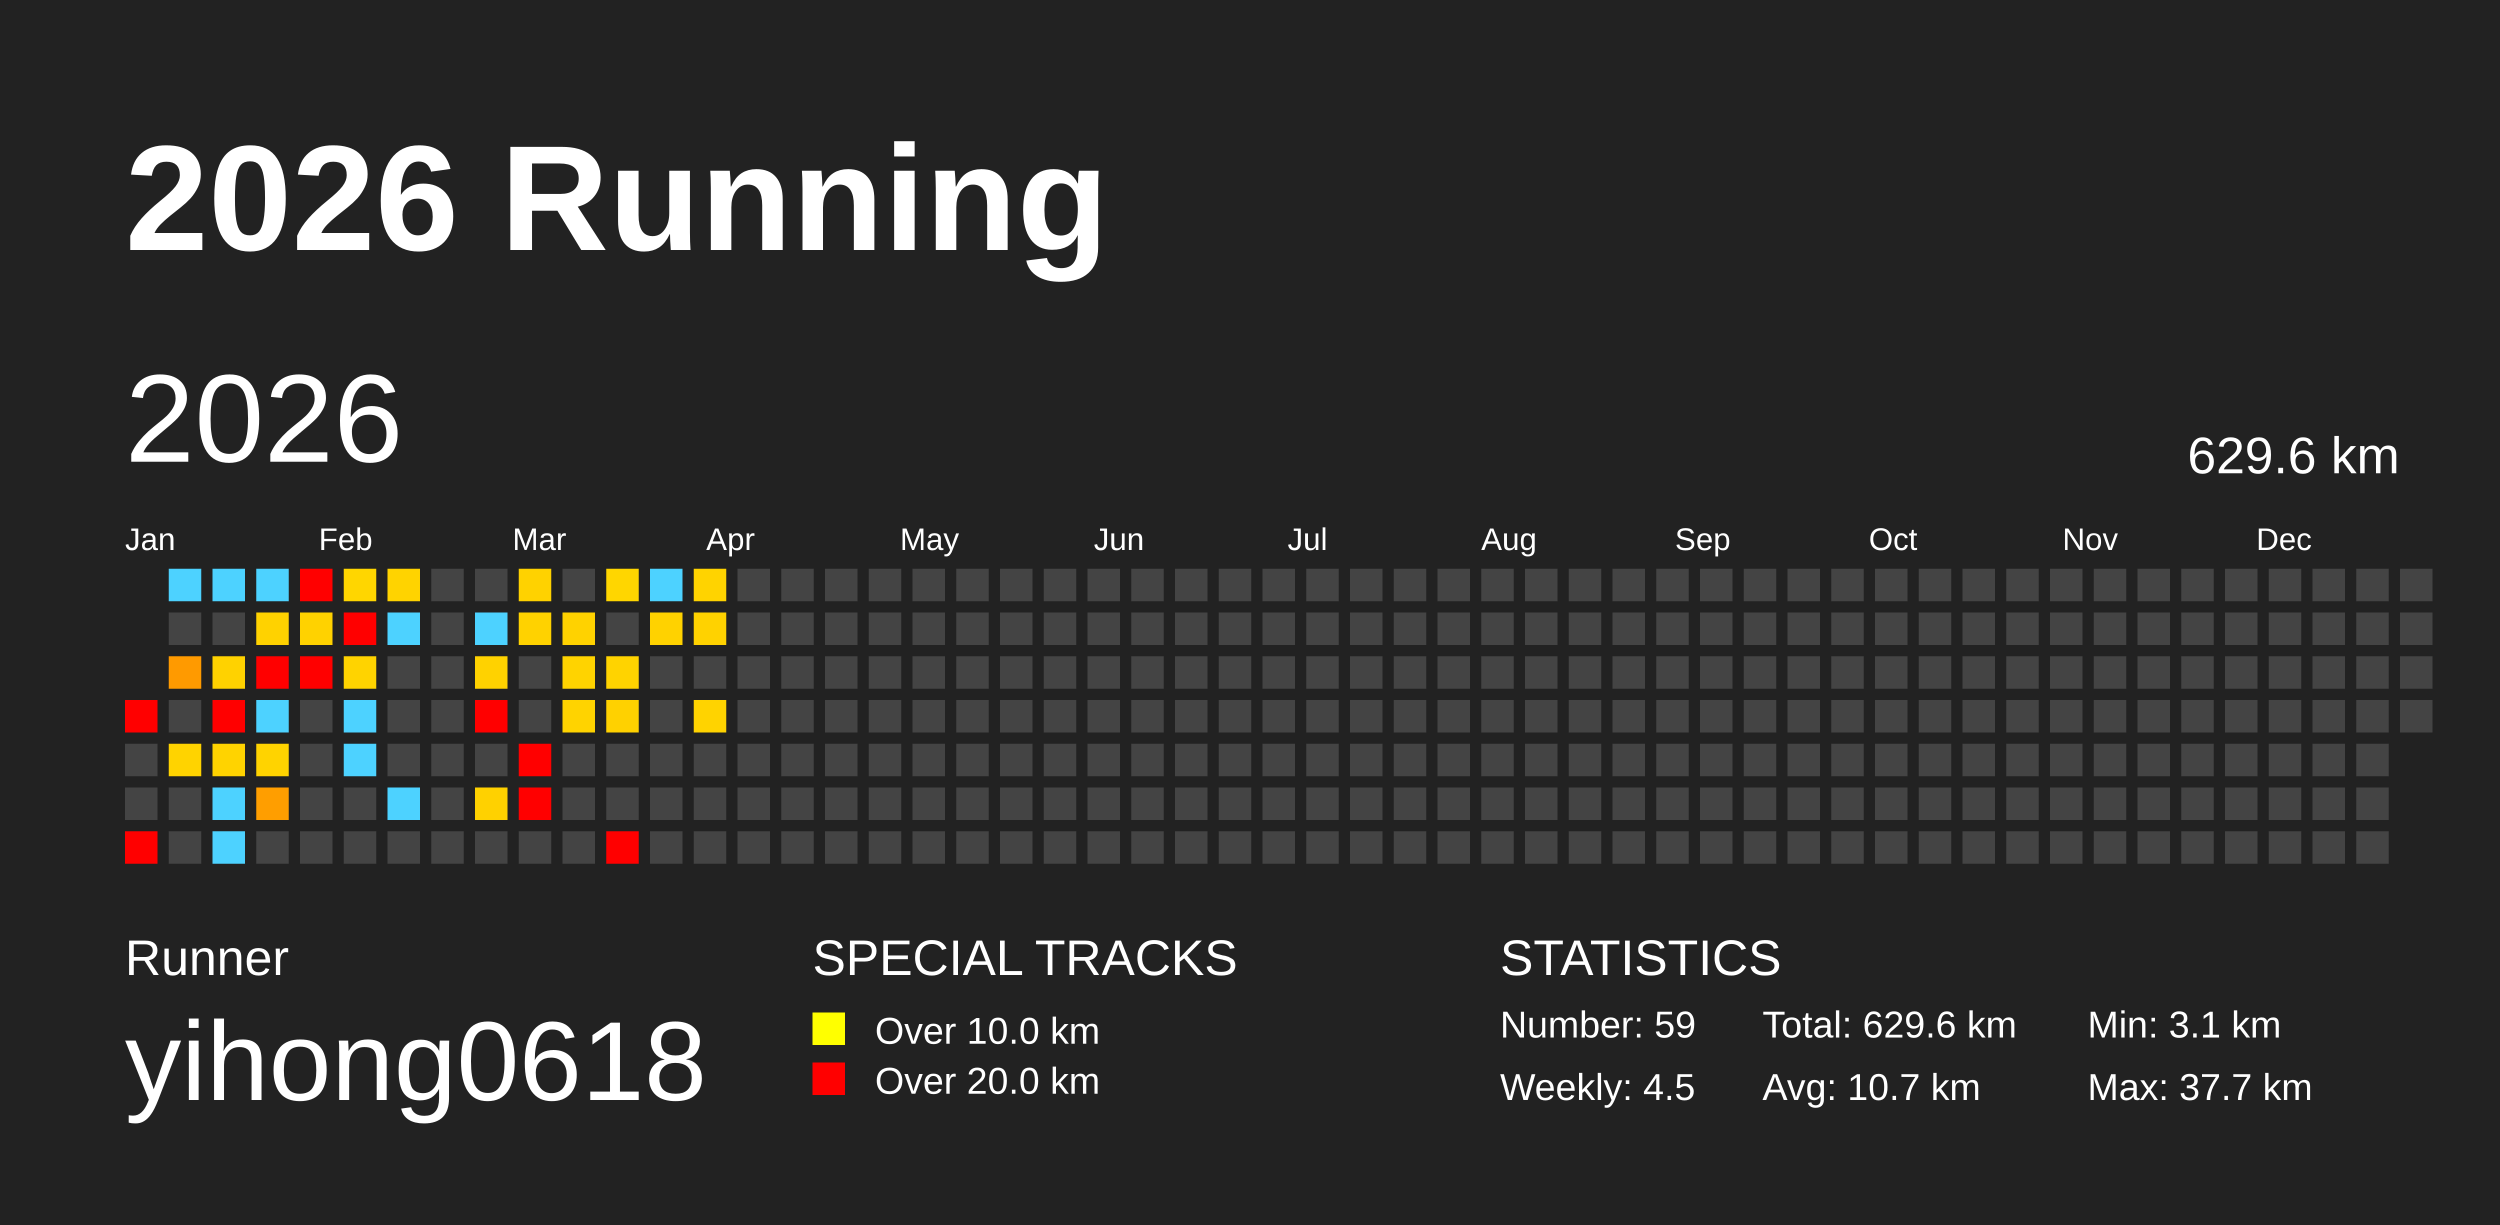
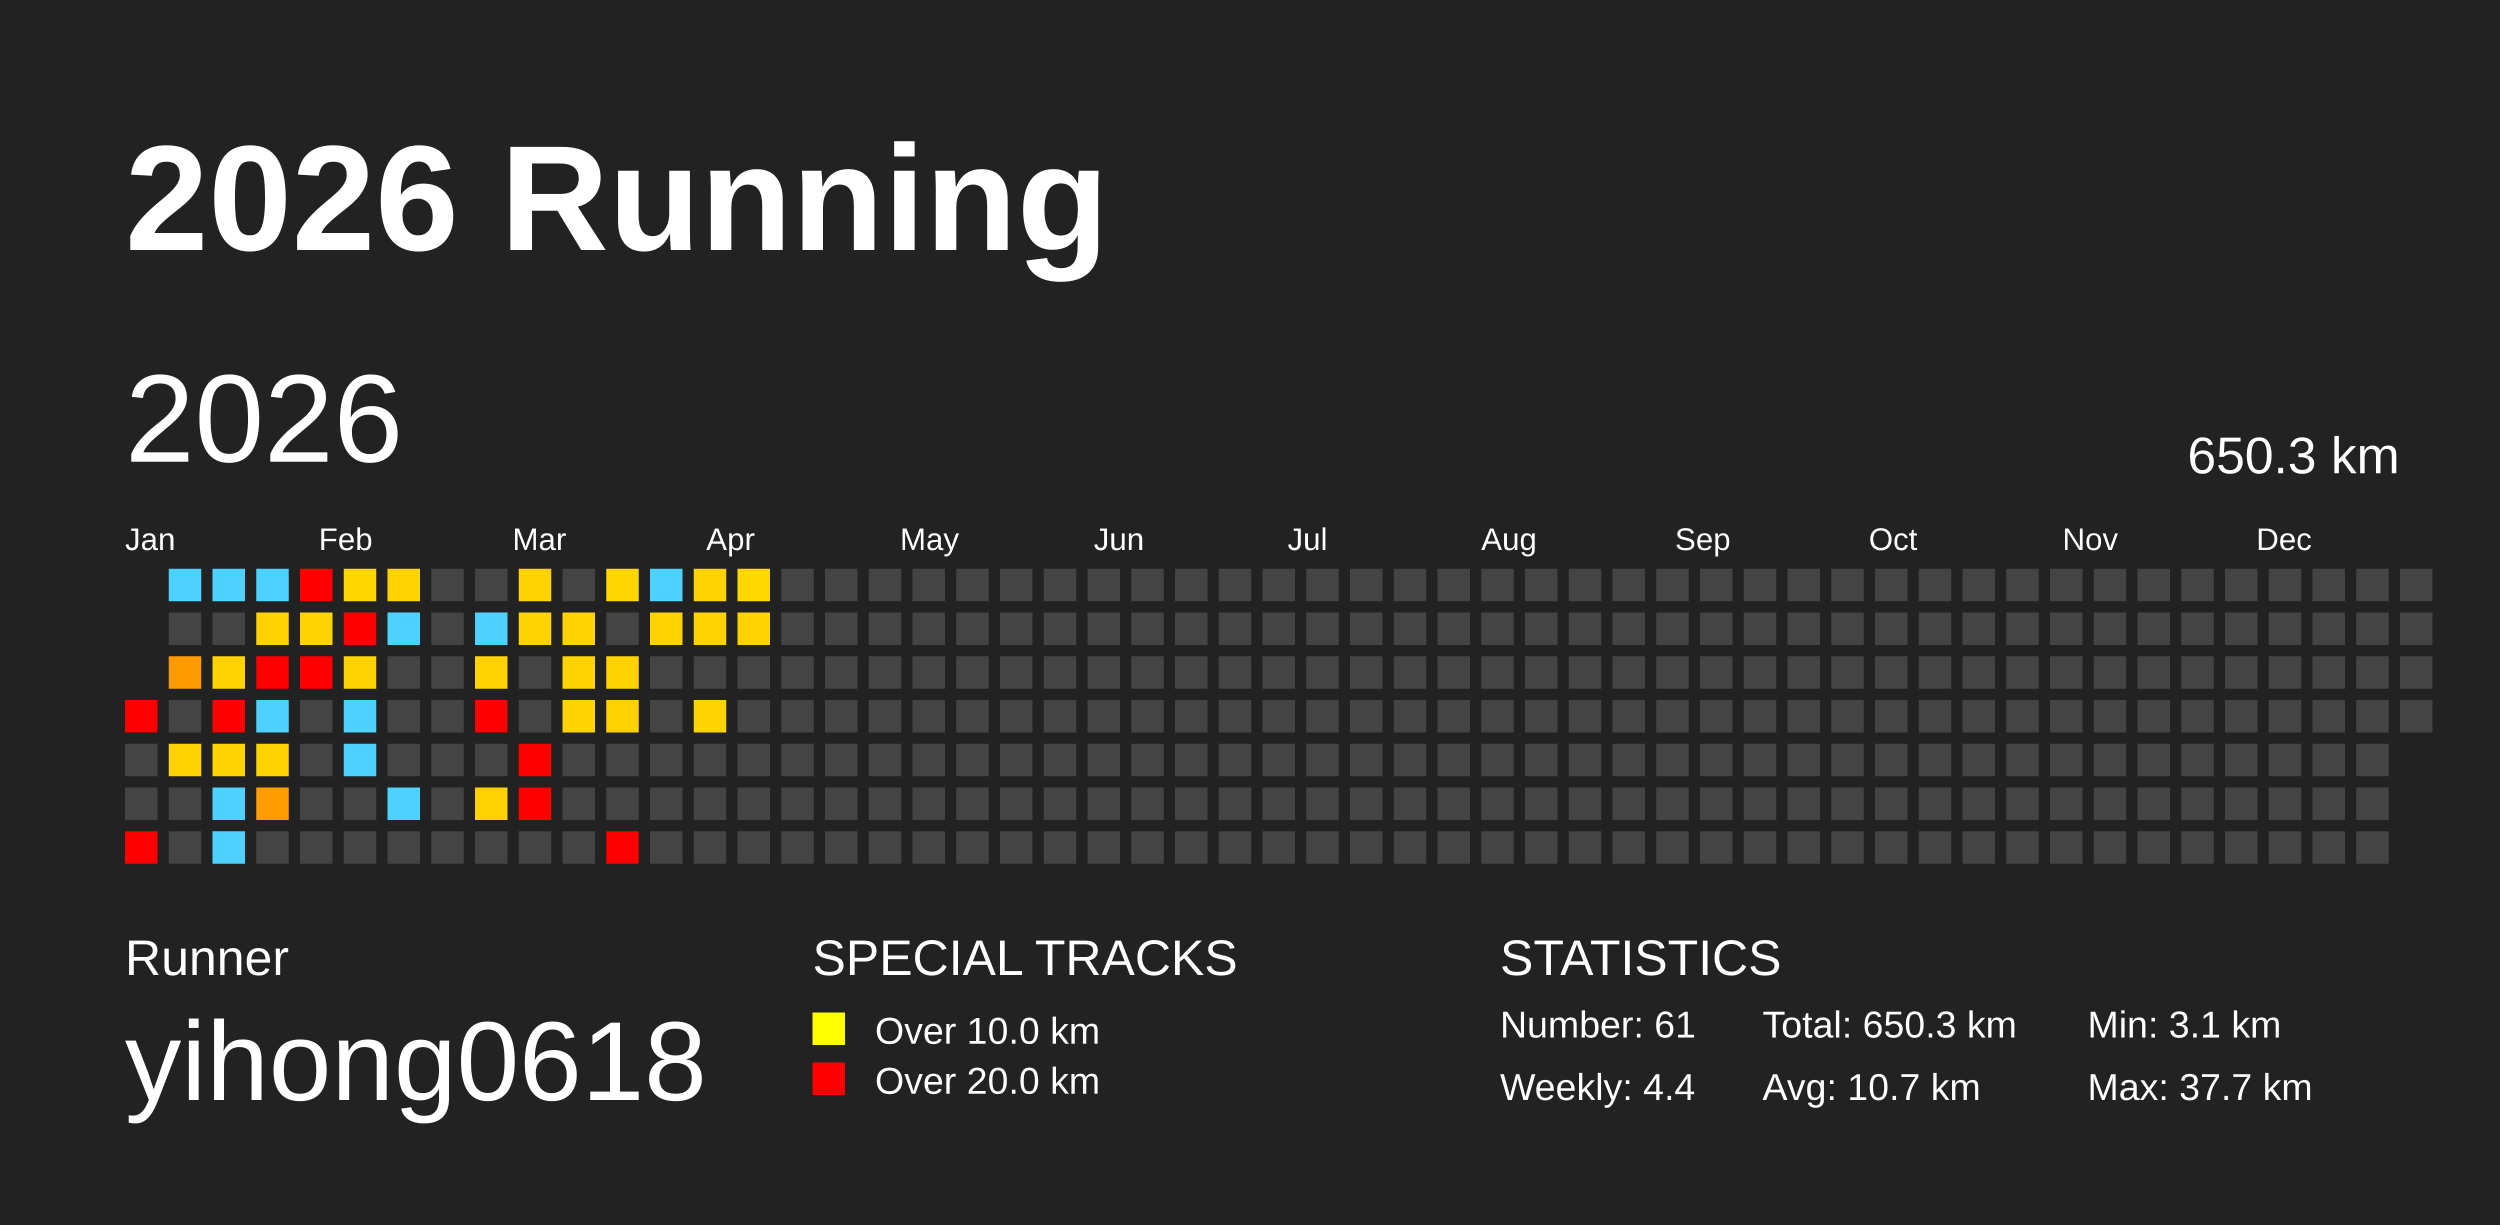
<svg xmlns="http://www.w3.org/2000/svg" baseProfile="full" height="98mm" version="1.1" viewBox="0,0,200,98" width="200mm">
  <defs />
  <rect fill="#222222" height="98" width="200" x="0" y="0" />
  <text fill="#FFFFFF" style="font-size:12px; font-family:Arial; font-weight:bold;" x="10" y="20">2026 Running</text>
  <text fill="#FFFFFF" style="font-size:4px; font-family:Arial" x="10" y="78">Runner</text>
  <text fill="#FFFFFF" style="font-size:9px; font-family:Arial" x="10" y="88">yihong0618</text>
  <text fill="#FFFFFF" style="font-size:4px; font-family:Arial" x="65" y="78">SPECIAL TRACKS</text>
  <rect fill="yellow" height="2.6" width="2.6" x="65" y="81" />
  <text fill="#FFFFFF" style="font-size:3px; font-family:Arial" x="70" y="83.5">Over 10.0 km</text>
  <rect fill="red" height="2.6" width="2.6" x="65" y="85" />
  <text fill="#FFFFFF" style="font-size:3px; font-family:Arial" x="70" y="87.5">Over 20.0 km</text>
  <text fill="#FFFFFF" style="font-size:4px; font-family:Arial" x="120" y="78">STATISTICS</text>
-   <text fill="#FFFFFF" style="font-size:3px; font-family:Arial" x="120" y="83">Number: 59</text>
-   <text fill="#FFFFFF" style="font-size:3px; font-family:Arial" x="120" y="88">Weekly: 4.5</text>
-   <text fill="#FFFFFF" style="font-size:3px; font-family:Arial" x="141" y="83">Total: 629.6 km</text>
+   <text fill="#FFFFFF" style="font-size:3px; font-family:Arial" x="120" y="83">Number: 61</text>
+   <text fill="#FFFFFF" style="font-size:3px; font-family:Arial" x="120" y="88">Weekly: 4.4</text>
+   <text fill="#FFFFFF" style="font-size:3px; font-family:Arial" x="141" y="83">Total: 650.3 km</text>
  <text fill="#FFFFFF" style="font-size:3px; font-family:Arial" x="141" y="88">Avg: 10.7 km</text>
  <text fill="#FFFFFF" style="font-size:3px; font-family:Arial" x="167" y="83">Min: 3.1 km</text>
  <text fill="#FFFFFF" style="font-size:3px; font-family:Arial" x="167" y="88">Max: 37.7 km</text>
  <text dominant-baseline="hanging" fill="#FFFFFF" style="font-size:10.0px; font-family:Arial;" x="10" y="30">2026</text>
-   <text dominant-baseline="hanging" fill="#FFFFFF" style="font-size:4.125px; font-family:Arial;" x="175" y="35">629.6 km</text>
+   <text dominant-baseline="hanging" fill="#FFFFFF" style="font-size:4.125px; font-family:Arial;" x="175" y="35">650.3 km</text>
  <text fill="#FFFFFF" style="font-size:2.5px; font-family:Arial" x="10.0" y="44">Jan</text>
  <text fill="#FFFFFF" style="font-size:2.5px; font-family:Arial" x="25.5" y="44">Feb</text>
  <text fill="#FFFFFF" style="font-size:2.5px; font-family:Arial" x="41.0" y="44">Mar</text>
  <text fill="#FFFFFF" style="font-size:2.5px; font-family:Arial" x="56.5" y="44">Apr</text>
  <text fill="#FFFFFF" style="font-size:2.5px; font-family:Arial" x="72.0" y="44">May</text>
  <text fill="#FFFFFF" style="font-size:2.5px; font-family:Arial" x="87.5" y="44">Jun</text>
  <text fill="#FFFFFF" style="font-size:2.5px; font-family:Arial" x="103.0" y="44">Jul</text>
  <text fill="#FFFFFF" style="font-size:2.5px; font-family:Arial" x="118.5" y="44">Aug</text>
  <text fill="#FFFFFF" style="font-size:2.5px; font-family:Arial" x="134.0" y="44">Sep</text>
  <text fill="#FFFFFF" style="font-size:2.5px; font-family:Arial" x="149.5" y="44">Oct</text>
  <text fill="#FFFFFF" style="font-size:2.5px; font-family:Arial" x="165.0" y="44">Nov</text>
  <text fill="#FFFFFF" style="font-size:2.5px; font-family:Arial" x="180.5" y="44">Dec</text>
  <rect fill="red" height="2.6" width="2.6" x="10.0" y="56.0" />
  <rect fill="#444444" height="2.6" width="2.6" x="10.0" y="59.5" />
  <rect fill="#444444" height="2.6" width="2.6" x="10.0" y="63.0" />
  <rect fill="red" height="2.6" width="2.6" x="10.0" y="66.5" />
  <rect fill="#4dd2ff" height="2.6" width="2.6" x="13.5" y="45.5" />
  <rect fill="#444444" height="2.6" width="2.6" x="13.5" y="49.0" />
  <rect fill="#ff9a00" height="2.6" width="2.6" x="13.5" y="52.5" />
  <rect fill="#444444" height="2.6" width="2.6" x="13.5" y="56.0" />
  <rect fill="#ffd300" height="2.6" width="2.6" x="13.5" y="59.5" />
  <rect fill="#444444" height="2.6" width="2.6" x="13.5" y="63.0" />
  <rect fill="#444444" height="2.6" width="2.6" x="13.5" y="66.5" />
  <rect fill="#4dd2ff" height="2.6" width="2.6" x="17.0" y="45.5" />
  <rect fill="#444444" height="2.6" width="2.6" x="17.0" y="49.0" />
  <rect fill="#ffd200" height="2.6" width="2.6" x="17.0" y="52.5" />
  <rect fill="red" height="2.6" width="2.6" x="17.0" y="56.0" />
  <rect fill="#ffd300" height="2.6" width="2.6" x="17.0" y="59.5" />
  <rect fill="#4dd2ff" height="2.6" width="2.6" x="17.0" y="63.0" />
  <rect fill="#4dd2ff" height="2.6" width="2.6" x="17.0" y="66.5" />
  <rect fill="#4dd2ff" height="2.6" width="2.6" x="20.5" y="45.5" />
  <rect fill="#ffd200" height="2.6" width="2.6" x="20.5" y="49.0" />
  <rect fill="red" height="2.6" width="2.6" x="20.5" y="52.5" />
  <rect fill="#4dd2ff" height="2.6" width="2.6" x="20.5" y="56.0" />
  <rect fill="#ffd300" height="2.6" width="2.6" x="20.5" y="59.5" />
  <rect fill="#ff9e00" height="2.6" width="2.6" x="20.5" y="63.0" />
  <rect fill="#444444" height="2.6" width="2.6" x="20.5" y="66.5" />
  <rect fill="red" height="2.6" width="2.6" x="24.0" y="45.5" />
  <rect fill="#ffd200" height="2.6" width="2.6" x="24.0" y="49.0" />
  <rect fill="red" height="2.6" width="2.6" x="24.0" y="52.5" />
  <rect fill="#444444" height="2.6" width="2.6" x="24.0" y="56.0" />
  <rect fill="#444444" height="2.6" width="2.6" x="24.0" y="59.5" />
  <rect fill="#444444" height="2.6" width="2.6" x="24.0" y="63.0" />
  <rect fill="#444444" height="2.6" width="2.6" x="24.0" y="66.5" />
  <rect fill="#ffd600" height="2.6" width="2.6" x="27.5" y="45.5" />
  <rect fill="red" height="2.6" width="2.6" x="27.5" y="49.0" />
  <rect fill="#ffd300" height="2.6" width="2.6" x="27.5" y="52.5" />
  <rect fill="#4dd2ff" height="2.6" width="2.6" x="27.5" y="56.0" />
  <rect fill="#4dd2ff" height="2.6" width="2.6" x="27.5" y="59.5" />
  <rect fill="#444444" height="2.6" width="2.6" x="27.5" y="63.0" />
  <rect fill="#444444" height="2.6" width="2.6" x="27.5" y="66.5" />
  <rect fill="#ffd300" height="2.6" width="2.6" x="31.0" y="45.5" />
  <rect fill="#4dd2ff" height="2.6" width="2.6" x="31.0" y="49.0" />
  <rect fill="#444444" height="2.6" width="2.6" x="31.0" y="52.5" />
  <rect fill="#444444" height="2.6" width="2.6" x="31.0" y="56.0" />
  <rect fill="#444444" height="2.6" width="2.6" x="31.0" y="59.5" />
  <rect fill="#4dd2ff" height="2.6" width="2.6" x="31.0" y="63.0" />
  <rect fill="#444444" height="2.6" width="2.6" x="31.0" y="66.5" />
  <rect fill="#444444" height="2.6" width="2.6" x="34.5" y="45.5" />
  <rect fill="#444444" height="2.6" width="2.6" x="34.5" y="49.0" />
  <rect fill="#444444" height="2.6" width="2.6" x="34.5" y="52.5" />
  <rect fill="#444444" height="2.6" width="2.6" x="34.5" y="56.0" />
  <rect fill="#444444" height="2.6" width="2.6" x="34.5" y="59.5" />
  <rect fill="#444444" height="2.6" width="2.6" x="34.5" y="63.0" />
  <rect fill="#444444" height="2.6" width="2.6" x="34.5" y="66.5" />
  <rect fill="#444444" height="2.6" width="2.6" x="38.0" y="45.5" />
  <rect fill="#4dd2ff" height="2.6" width="2.6" x="38.0" y="49.0" />
  <rect fill="#ffd200" height="2.6" width="2.6" x="38.0" y="52.5" />
  <rect fill="red" height="2.6" width="2.6" x="38.0" y="56.0" />
  <rect fill="#444444" height="2.6" width="2.6" x="38.0" y="59.5" />
  <rect fill="#ffd100" height="2.6" width="2.6" x="38.0" y="63.0" />
  <rect fill="#444444" height="2.6" width="2.6" x="38.0" y="66.5" />
  <rect fill="#ffd200" height="2.6" width="2.6" x="41.5" y="45.5" />
  <rect fill="#ffd200" height="2.6" width="2.6" x="41.5" y="49.0" />
  <rect fill="#444444" height="2.6" width="2.6" x="41.5" y="52.5" />
  <rect fill="#444444" height="2.6" width="2.6" x="41.5" y="56.0" />
  <rect fill="red" height="2.6" width="2.6" x="41.5" y="59.5" />
  <rect fill="red" height="2.6" width="2.6" x="41.5" y="63.0" />
  <rect fill="#444444" height="2.6" width="2.6" x="41.5" y="66.5" />
  <rect fill="#444444" height="2.6" width="2.6" x="45.0" y="45.5" />
  <rect fill="#ffd200" height="2.6" width="2.6" x="45.0" y="49.0" />
  <rect fill="#ffd300" height="2.6" width="2.6" x="45.0" y="52.5" />
  <rect fill="#ffd300" height="2.6" width="2.6" x="45.0" y="56.0" />
  <rect fill="#444444" height="2.6" width="2.6" x="45.0" y="59.5" />
  <rect fill="#444444" height="2.6" width="2.6" x="45.0" y="63.0" />
  <rect fill="#444444" height="2.6" width="2.6" x="45.0" y="66.5" />
  <rect fill="#ffd600" height="2.6" width="2.6" x="48.5" y="45.5" />
  <rect fill="#444444" height="2.6" width="2.6" x="48.5" y="49.0" />
  <rect fill="#ffd300" height="2.6" width="2.6" x="48.5" y="52.5" />
  <rect fill="#ffd100" height="2.6" width="2.6" x="48.5" y="56.0" />
  <rect fill="#444444" height="2.6" width="2.6" x="48.5" y="59.5" />
  <rect fill="#444444" height="2.6" width="2.6" x="48.5" y="63.0" />
  <rect fill="red" height="2.6" width="2.6" x="48.5" y="66.5" />
  <rect fill="#4dd2ff" height="2.6" width="2.6" x="52.0" y="45.5" />
  <rect fill="#ffd200" height="2.6" width="2.6" x="52.0" y="49.0" />
  <rect fill="#444444" height="2.6" width="2.6" x="52.0" y="52.5" />
  <rect fill="#444444" height="2.6" width="2.6" x="52.0" y="56.0" />
  <rect fill="#444444" height="2.6" width="2.6" x="52.0" y="59.5" />
  <rect fill="#444444" height="2.6" width="2.6" x="52.0" y="63.0" />
  <rect fill="#444444" height="2.6" width="2.6" x="52.0" y="66.5" />
  <rect fill="#ffd300" height="2.6" width="2.6" x="55.5" y="45.5" />
  <rect fill="#ffd200" height="2.6" width="2.6" x="55.5" y="49.0" />
  <rect fill="#444444" height="2.6" width="2.6" x="55.5" y="52.5" />
  <rect fill="#ffd300" height="2.6" width="2.6" x="55.5" y="56.0" />
  <rect fill="#444444" height="2.6" width="2.6" x="55.5" y="59.5" />
  <rect fill="#444444" height="2.6" width="2.6" x="55.5" y="63.0" />
  <rect fill="#444444" height="2.6" width="2.6" x="55.5" y="66.5" />
-   <rect fill="#444444" height="2.6" width="2.6" x="59.0" y="45.5" />
-   <rect fill="#444444" height="2.6" width="2.6" x="59.0" y="49.0" />
+   <rect fill="#ffd800" height="2.6" width="2.6" x="59.0" y="45.5" />
+   <rect fill="#ffd200" height="2.6" width="2.6" x="59.0" y="49.0" />
  <rect fill="#444444" height="2.6" width="2.6" x="59.0" y="52.5" />
  <rect fill="#444444" height="2.6" width="2.6" x="59.0" y="56.0" />
  <rect fill="#444444" height="2.6" width="2.6" x="59.0" y="59.5" />
  <rect fill="#444444" height="2.6" width="2.6" x="59.0" y="63.0" />
  <rect fill="#444444" height="2.6" width="2.6" x="59.0" y="66.5" />
  <rect fill="#444444" height="2.6" width="2.6" x="62.5" y="45.5" />
  <rect fill="#444444" height="2.6" width="2.6" x="62.5" y="49.0" />
  <rect fill="#444444" height="2.6" width="2.6" x="62.5" y="52.5" />
  <rect fill="#444444" height="2.6" width="2.6" x="62.5" y="56.0" />
  <rect fill="#444444" height="2.6" width="2.6" x="62.5" y="59.5" />
  <rect fill="#444444" height="2.6" width="2.6" x="62.5" y="63.0" />
  <rect fill="#444444" height="2.6" width="2.6" x="62.5" y="66.5" />
  <rect fill="#444444" height="2.6" width="2.6" x="66.0" y="45.5" />
  <rect fill="#444444" height="2.6" width="2.6" x="66.0" y="49.0" />
  <rect fill="#444444" height="2.6" width="2.6" x="66.0" y="52.5" />
  <rect fill="#444444" height="2.6" width="2.6" x="66.0" y="56.0" />
  <rect fill="#444444" height="2.6" width="2.6" x="66.0" y="59.5" />
  <rect fill="#444444" height="2.6" width="2.6" x="66.0" y="63.0" />
  <rect fill="#444444" height="2.6" width="2.6" x="66.0" y="66.5" />
  <rect fill="#444444" height="2.6" width="2.6" x="69.5" y="45.5" />
  <rect fill="#444444" height="2.6" width="2.6" x="69.5" y="49.0" />
  <rect fill="#444444" height="2.6" width="2.6" x="69.5" y="52.5" />
  <rect fill="#444444" height="2.6" width="2.6" x="69.5" y="56.0" />
  <rect fill="#444444" height="2.6" width="2.6" x="69.5" y="59.5" />
  <rect fill="#444444" height="2.6" width="2.6" x="69.5" y="63.0" />
  <rect fill="#444444" height="2.6" width="2.6" x="69.5" y="66.5" />
  <rect fill="#444444" height="2.6" width="2.6" x="73.0" y="45.5" />
  <rect fill="#444444" height="2.6" width="2.6" x="73.0" y="49.0" />
  <rect fill="#444444" height="2.6" width="2.6" x="73.0" y="52.5" />
  <rect fill="#444444" height="2.6" width="2.6" x="73.0" y="56.0" />
  <rect fill="#444444" height="2.6" width="2.6" x="73.0" y="59.5" />
  <rect fill="#444444" height="2.6" width="2.6" x="73.0" y="63.0" />
  <rect fill="#444444" height="2.6" width="2.6" x="73.0" y="66.5" />
  <rect fill="#444444" height="2.6" width="2.6" x="76.5" y="45.5" />
  <rect fill="#444444" height="2.6" width="2.6" x="76.5" y="49.0" />
  <rect fill="#444444" height="2.6" width="2.6" x="76.5" y="52.5" />
  <rect fill="#444444" height="2.6" width="2.6" x="76.5" y="56.0" />
  <rect fill="#444444" height="2.6" width="2.6" x="76.5" y="59.5" />
  <rect fill="#444444" height="2.6" width="2.6" x="76.5" y="63.0" />
  <rect fill="#444444" height="2.6" width="2.6" x="76.5" y="66.5" />
  <rect fill="#444444" height="2.6" width="2.6" x="80.0" y="45.5" />
  <rect fill="#444444" height="2.6" width="2.6" x="80.0" y="49.0" />
  <rect fill="#444444" height="2.6" width="2.6" x="80.0" y="52.5" />
  <rect fill="#444444" height="2.6" width="2.6" x="80.0" y="56.0" />
  <rect fill="#444444" height="2.6" width="2.6" x="80.0" y="59.5" />
  <rect fill="#444444" height="2.6" width="2.6" x="80.0" y="63.0" />
  <rect fill="#444444" height="2.6" width="2.6" x="80.0" y="66.5" />
  <rect fill="#444444" height="2.6" width="2.6" x="83.5" y="45.5" />
  <rect fill="#444444" height="2.6" width="2.6" x="83.5" y="49.0" />
  <rect fill="#444444" height="2.6" width="2.6" x="83.5" y="52.5" />
  <rect fill="#444444" height="2.6" width="2.6" x="83.5" y="56.0" />
  <rect fill="#444444" height="2.6" width="2.6" x="83.5" y="59.5" />
  <rect fill="#444444" height="2.6" width="2.6" x="83.5" y="63.0" />
  <rect fill="#444444" height="2.6" width="2.6" x="83.5" y="66.5" />
  <rect fill="#444444" height="2.6" width="2.6" x="87.0" y="45.5" />
  <rect fill="#444444" height="2.6" width="2.6" x="87.0" y="49.0" />
  <rect fill="#444444" height="2.6" width="2.6" x="87.0" y="52.5" />
  <rect fill="#444444" height="2.6" width="2.6" x="87.0" y="56.0" />
  <rect fill="#444444" height="2.6" width="2.6" x="87.0" y="59.5" />
  <rect fill="#444444" height="2.6" width="2.6" x="87.0" y="63.0" />
  <rect fill="#444444" height="2.6" width="2.6" x="87.0" y="66.5" />
  <rect fill="#444444" height="2.6" width="2.6" x="90.5" y="45.5" />
  <rect fill="#444444" height="2.6" width="2.6" x="90.5" y="49.0" />
  <rect fill="#444444" height="2.6" width="2.6" x="90.5" y="52.5" />
  <rect fill="#444444" height="2.6" width="2.6" x="90.5" y="56.0" />
  <rect fill="#444444" height="2.6" width="2.6" x="90.5" y="59.5" />
  <rect fill="#444444" height="2.6" width="2.6" x="90.5" y="63.0" />
  <rect fill="#444444" height="2.6" width="2.6" x="90.5" y="66.5" />
  <rect fill="#444444" height="2.6" width="2.6" x="94.0" y="45.5" />
  <rect fill="#444444" height="2.6" width="2.6" x="94.0" y="49.0" />
  <rect fill="#444444" height="2.6" width="2.6" x="94.0" y="52.5" />
  <rect fill="#444444" height="2.6" width="2.6" x="94.0" y="56.0" />
  <rect fill="#444444" height="2.6" width="2.6" x="94.0" y="59.5" />
  <rect fill="#444444" height="2.6" width="2.6" x="94.0" y="63.0" />
  <rect fill="#444444" height="2.6" width="2.6" x="94.0" y="66.5" />
  <rect fill="#444444" height="2.6" width="2.6" x="97.5" y="45.5" />
  <rect fill="#444444" height="2.6" width="2.6" x="97.5" y="49.0" />
  <rect fill="#444444" height="2.6" width="2.6" x="97.5" y="52.5" />
  <rect fill="#444444" height="2.6" width="2.6" x="97.5" y="56.0" />
  <rect fill="#444444" height="2.6" width="2.6" x="97.5" y="59.5" />
  <rect fill="#444444" height="2.6" width="2.6" x="97.5" y="63.0" />
  <rect fill="#444444" height="2.6" width="2.6" x="97.5" y="66.5" />
  <rect fill="#444444" height="2.6" width="2.6" x="101.0" y="45.5" />
  <rect fill="#444444" height="2.6" width="2.6" x="101.0" y="49.0" />
  <rect fill="#444444" height="2.6" width="2.6" x="101.0" y="52.5" />
  <rect fill="#444444" height="2.6" width="2.6" x="101.0" y="56.0" />
  <rect fill="#444444" height="2.6" width="2.6" x="101.0" y="59.5" />
  <rect fill="#444444" height="2.6" width="2.6" x="101.0" y="63.0" />
  <rect fill="#444444" height="2.6" width="2.6" x="101.0" y="66.5" />
  <rect fill="#444444" height="2.6" width="2.6" x="104.5" y="45.5" />
  <rect fill="#444444" height="2.6" width="2.6" x="104.5" y="49.0" />
  <rect fill="#444444" height="2.6" width="2.6" x="104.5" y="52.5" />
  <rect fill="#444444" height="2.6" width="2.6" x="104.5" y="56.0" />
  <rect fill="#444444" height="2.6" width="2.6" x="104.5" y="59.5" />
  <rect fill="#444444" height="2.6" width="2.6" x="104.5" y="63.0" />
  <rect fill="#444444" height="2.6" width="2.6" x="104.5" y="66.5" />
  <rect fill="#444444" height="2.6" width="2.6" x="108.0" y="45.5" />
  <rect fill="#444444" height="2.6" width="2.6" x="108.0" y="49.0" />
  <rect fill="#444444" height="2.6" width="2.6" x="108.0" y="52.5" />
  <rect fill="#444444" height="2.6" width="2.6" x="108.0" y="56.0" />
  <rect fill="#444444" height="2.6" width="2.6" x="108.0" y="59.5" />
  <rect fill="#444444" height="2.6" width="2.6" x="108.0" y="63.0" />
  <rect fill="#444444" height="2.6" width="2.6" x="108.0" y="66.5" />
  <rect fill="#444444" height="2.6" width="2.6" x="111.5" y="45.5" />
  <rect fill="#444444" height="2.6" width="2.6" x="111.5" y="49.0" />
  <rect fill="#444444" height="2.6" width="2.6" x="111.5" y="52.5" />
  <rect fill="#444444" height="2.6" width="2.6" x="111.5" y="56.0" />
  <rect fill="#444444" height="2.6" width="2.6" x="111.5" y="59.5" />
  <rect fill="#444444" height="2.6" width="2.6" x="111.5" y="63.0" />
  <rect fill="#444444" height="2.6" width="2.6" x="111.5" y="66.5" />
  <rect fill="#444444" height="2.6" width="2.6" x="115.0" y="45.5" />
  <rect fill="#444444" height="2.6" width="2.6" x="115.0" y="49.0" />
  <rect fill="#444444" height="2.6" width="2.6" x="115.0" y="52.5" />
  <rect fill="#444444" height="2.6" width="2.6" x="115.0" y="56.0" />
  <rect fill="#444444" height="2.6" width="2.6" x="115.0" y="59.5" />
  <rect fill="#444444" height="2.6" width="2.6" x="115.0" y="63.0" />
  <rect fill="#444444" height="2.6" width="2.6" x="115.0" y="66.5" />
  <rect fill="#444444" height="2.6" width="2.6" x="118.5" y="45.5" />
  <rect fill="#444444" height="2.6" width="2.6" x="118.5" y="49.0" />
  <rect fill="#444444" height="2.6" width="2.6" x="118.5" y="52.5" />
  <rect fill="#444444" height="2.6" width="2.6" x="118.5" y="56.0" />
  <rect fill="#444444" height="2.6" width="2.6" x="118.5" y="59.5" />
  <rect fill="#444444" height="2.6" width="2.6" x="118.5" y="63.0" />
  <rect fill="#444444" height="2.6" width="2.6" x="118.5" y="66.5" />
  <rect fill="#444444" height="2.6" width="2.6" x="122.0" y="45.5" />
  <rect fill="#444444" height="2.6" width="2.6" x="122.0" y="49.0" />
  <rect fill="#444444" height="2.6" width="2.6" x="122.0" y="52.5" />
  <rect fill="#444444" height="2.6" width="2.6" x="122.0" y="56.0" />
  <rect fill="#444444" height="2.6" width="2.6" x="122.0" y="59.5" />
  <rect fill="#444444" height="2.6" width="2.6" x="122.0" y="63.0" />
  <rect fill="#444444" height="2.6" width="2.6" x="122.0" y="66.5" />
  <rect fill="#444444" height="2.6" width="2.6" x="125.5" y="45.5" />
  <rect fill="#444444" height="2.6" width="2.6" x="125.5" y="49.0" />
  <rect fill="#444444" height="2.6" width="2.6" x="125.5" y="52.5" />
  <rect fill="#444444" height="2.6" width="2.6" x="125.5" y="56.0" />
  <rect fill="#444444" height="2.6" width="2.6" x="125.5" y="59.5" />
  <rect fill="#444444" height="2.6" width="2.6" x="125.5" y="63.0" />
  <rect fill="#444444" height="2.6" width="2.6" x="125.5" y="66.5" />
  <rect fill="#444444" height="2.6" width="2.6" x="129.0" y="45.5" />
  <rect fill="#444444" height="2.6" width="2.6" x="129.0" y="49.0" />
  <rect fill="#444444" height="2.6" width="2.6" x="129.0" y="52.5" />
  <rect fill="#444444" height="2.6" width="2.6" x="129.0" y="56.0" />
  <rect fill="#444444" height="2.6" width="2.6" x="129.0" y="59.5" />
  <rect fill="#444444" height="2.6" width="2.6" x="129.0" y="63.0" />
  <rect fill="#444444" height="2.6" width="2.6" x="129.0" y="66.5" />
  <rect fill="#444444" height="2.6" width="2.6" x="132.5" y="45.5" />
  <rect fill="#444444" height="2.6" width="2.6" x="132.5" y="49.0" />
  <rect fill="#444444" height="2.6" width="2.6" x="132.5" y="52.5" />
  <rect fill="#444444" height="2.6" width="2.6" x="132.5" y="56.0" />
  <rect fill="#444444" height="2.6" width="2.6" x="132.5" y="59.5" />
  <rect fill="#444444" height="2.6" width="2.6" x="132.5" y="63.0" />
  <rect fill="#444444" height="2.6" width="2.6" x="132.5" y="66.5" />
  <rect fill="#444444" height="2.6" width="2.6" x="136.0" y="45.5" />
  <rect fill="#444444" height="2.6" width="2.6" x="136.0" y="49.0" />
  <rect fill="#444444" height="2.6" width="2.6" x="136.0" y="52.5" />
  <rect fill="#444444" height="2.6" width="2.6" x="136.0" y="56.0" />
  <rect fill="#444444" height="2.6" width="2.6" x="136.0" y="59.5" />
  <rect fill="#444444" height="2.6" width="2.6" x="136.0" y="63.0" />
  <rect fill="#444444" height="2.6" width="2.6" x="136.0" y="66.5" />
  <rect fill="#444444" height="2.6" width="2.6" x="139.5" y="45.5" />
  <rect fill="#444444" height="2.6" width="2.6" x="139.5" y="49.0" />
  <rect fill="#444444" height="2.6" width="2.6" x="139.5" y="52.5" />
  <rect fill="#444444" height="2.6" width="2.6" x="139.5" y="56.0" />
  <rect fill="#444444" height="2.6" width="2.6" x="139.5" y="59.5" />
  <rect fill="#444444" height="2.6" width="2.6" x="139.5" y="63.0" />
  <rect fill="#444444" height="2.6" width="2.6" x="139.5" y="66.5" />
  <rect fill="#444444" height="2.6" width="2.6" x="143.0" y="45.5" />
  <rect fill="#444444" height="2.6" width="2.6" x="143.0" y="49.0" />
  <rect fill="#444444" height="2.6" width="2.6" x="143.0" y="52.5" />
  <rect fill="#444444" height="2.6" width="2.6" x="143.0" y="56.0" />
  <rect fill="#444444" height="2.6" width="2.6" x="143.0" y="59.5" />
  <rect fill="#444444" height="2.6" width="2.6" x="143.0" y="63.0" />
  <rect fill="#444444" height="2.6" width="2.6" x="143.0" y="66.5" />
  <rect fill="#444444" height="2.6" width="2.6" x="146.5" y="45.5" />
  <rect fill="#444444" height="2.6" width="2.6" x="146.5" y="49.0" />
  <rect fill="#444444" height="2.6" width="2.6" x="146.5" y="52.5" />
  <rect fill="#444444" height="2.6" width="2.6" x="146.5" y="56.0" />
  <rect fill="#444444" height="2.6" width="2.6" x="146.5" y="59.5" />
  <rect fill="#444444" height="2.6" width="2.6" x="146.5" y="63.0" />
  <rect fill="#444444" height="2.6" width="2.6" x="146.5" y="66.5" />
  <rect fill="#444444" height="2.6" width="2.6" x="150.0" y="45.5" />
  <rect fill="#444444" height="2.6" width="2.6" x="150.0" y="49.0" />
  <rect fill="#444444" height="2.6" width="2.6" x="150.0" y="52.5" />
  <rect fill="#444444" height="2.6" width="2.6" x="150.0" y="56.0" />
  <rect fill="#444444" height="2.6" width="2.6" x="150.0" y="59.5" />
  <rect fill="#444444" height="2.6" width="2.6" x="150.0" y="63.0" />
  <rect fill="#444444" height="2.6" width="2.6" x="150.0" y="66.5" />
  <rect fill="#444444" height="2.6" width="2.6" x="153.5" y="45.5" />
  <rect fill="#444444" height="2.6" width="2.6" x="153.5" y="49.0" />
  <rect fill="#444444" height="2.6" width="2.6" x="153.5" y="52.5" />
  <rect fill="#444444" height="2.6" width="2.6" x="153.5" y="56.0" />
  <rect fill="#444444" height="2.6" width="2.6" x="153.5" y="59.5" />
  <rect fill="#444444" height="2.6" width="2.6" x="153.5" y="63.0" />
  <rect fill="#444444" height="2.6" width="2.6" x="153.5" y="66.5" />
  <rect fill="#444444" height="2.6" width="2.6" x="157.0" y="45.5" />
  <rect fill="#444444" height="2.6" width="2.6" x="157.0" y="49.0" />
  <rect fill="#444444" height="2.6" width="2.6" x="157.0" y="52.5" />
  <rect fill="#444444" height="2.6" width="2.6" x="157.0" y="56.0" />
  <rect fill="#444444" height="2.6" width="2.6" x="157.0" y="59.5" />
  <rect fill="#444444" height="2.6" width="2.6" x="157.0" y="63.0" />
  <rect fill="#444444" height="2.6" width="2.6" x="157.0" y="66.5" />
  <rect fill="#444444" height="2.6" width="2.6" x="160.5" y="45.5" />
  <rect fill="#444444" height="2.6" width="2.6" x="160.5" y="49.0" />
  <rect fill="#444444" height="2.6" width="2.6" x="160.5" y="52.5" />
  <rect fill="#444444" height="2.6" width="2.6" x="160.5" y="56.0" />
  <rect fill="#444444" height="2.6" width="2.6" x="160.5" y="59.5" />
  <rect fill="#444444" height="2.6" width="2.6" x="160.5" y="63.0" />
  <rect fill="#444444" height="2.6" width="2.6" x="160.5" y="66.5" />
  <rect fill="#444444" height="2.6" width="2.6" x="164.0" y="45.5" />
  <rect fill="#444444" height="2.6" width="2.6" x="164.0" y="49.0" />
  <rect fill="#444444" height="2.6" width="2.6" x="164.0" y="52.5" />
  <rect fill="#444444" height="2.6" width="2.6" x="164.0" y="56.0" />
  <rect fill="#444444" height="2.6" width="2.6" x="164.0" y="59.5" />
  <rect fill="#444444" height="2.6" width="2.6" x="164.0" y="63.0" />
  <rect fill="#444444" height="2.6" width="2.6" x="164.0" y="66.5" />
  <rect fill="#444444" height="2.6" width="2.6" x="167.5" y="45.5" />
  <rect fill="#444444" height="2.6" width="2.6" x="167.5" y="49.0" />
  <rect fill="#444444" height="2.6" width="2.6" x="167.5" y="52.5" />
  <rect fill="#444444" height="2.6" width="2.6" x="167.5" y="56.0" />
  <rect fill="#444444" height="2.6" width="2.6" x="167.5" y="59.5" />
  <rect fill="#444444" height="2.6" width="2.6" x="167.5" y="63.0" />
  <rect fill="#444444" height="2.6" width="2.6" x="167.5" y="66.5" />
  <rect fill="#444444" height="2.6" width="2.6" x="171.0" y="45.5" />
  <rect fill="#444444" height="2.6" width="2.6" x="171.0" y="49.0" />
  <rect fill="#444444" height="2.6" width="2.6" x="171.0" y="52.5" />
  <rect fill="#444444" height="2.6" width="2.6" x="171.0" y="56.0" />
  <rect fill="#444444" height="2.6" width="2.6" x="171.0" y="59.5" />
  <rect fill="#444444" height="2.6" width="2.6" x="171.0" y="63.0" />
  <rect fill="#444444" height="2.6" width="2.6" x="171.0" y="66.5" />
  <rect fill="#444444" height="2.6" width="2.6" x="174.5" y="45.5" />
  <rect fill="#444444" height="2.6" width="2.6" x="174.5" y="49.0" />
  <rect fill="#444444" height="2.6" width="2.6" x="174.5" y="52.5" />
  <rect fill="#444444" height="2.6" width="2.6" x="174.5" y="56.0" />
  <rect fill="#444444" height="2.6" width="2.6" x="174.5" y="59.5" />
  <rect fill="#444444" height="2.6" width="2.6" x="174.5" y="63.0" />
  <rect fill="#444444" height="2.6" width="2.6" x="174.5" y="66.5" />
  <rect fill="#444444" height="2.6" width="2.6" x="178.0" y="45.5" />
  <rect fill="#444444" height="2.6" width="2.6" x="178.0" y="49.0" />
  <rect fill="#444444" height="2.6" width="2.6" x="178.0" y="52.5" />
  <rect fill="#444444" height="2.6" width="2.6" x="178.0" y="56.0" />
  <rect fill="#444444" height="2.6" width="2.6" x="178.0" y="59.5" />
  <rect fill="#444444" height="2.6" width="2.6" x="178.0" y="63.0" />
  <rect fill="#444444" height="2.6" width="2.6" x="178.0" y="66.5" />
  <rect fill="#444444" height="2.6" width="2.6" x="181.5" y="45.5" />
  <rect fill="#444444" height="2.6" width="2.6" x="181.5" y="49.0" />
  <rect fill="#444444" height="2.6" width="2.6" x="181.5" y="52.5" />
  <rect fill="#444444" height="2.6" width="2.6" x="181.5" y="56.0" />
  <rect fill="#444444" height="2.6" width="2.6" x="181.5" y="59.5" />
  <rect fill="#444444" height="2.6" width="2.6" x="181.5" y="63.0" />
  <rect fill="#444444" height="2.6" width="2.6" x="181.5" y="66.5" />
  <rect fill="#444444" height="2.6" width="2.6" x="185.0" y="45.5" />
  <rect fill="#444444" height="2.6" width="2.6" x="185.0" y="49.0" />
  <rect fill="#444444" height="2.6" width="2.6" x="185.0" y="52.5" />
  <rect fill="#444444" height="2.6" width="2.6" x="185.0" y="56.0" />
  <rect fill="#444444" height="2.6" width="2.6" x="185.0" y="59.5" />
  <rect fill="#444444" height="2.6" width="2.6" x="185.0" y="63.0" />
  <rect fill="#444444" height="2.6" width="2.6" x="185.0" y="66.5" />
  <rect fill="#444444" height="2.6" width="2.6" x="188.5" y="45.5" />
  <rect fill="#444444" height="2.6" width="2.6" x="188.5" y="49.0" />
  <rect fill="#444444" height="2.6" width="2.6" x="188.5" y="52.5" />
  <rect fill="#444444" height="2.6" width="2.6" x="188.5" y="56.0" />
  <rect fill="#444444" height="2.6" width="2.6" x="188.5" y="59.5" />
  <rect fill="#444444" height="2.6" width="2.6" x="188.5" y="63.0" />
  <rect fill="#444444" height="2.6" width="2.6" x="188.5" y="66.5" />
  <rect fill="#444444" height="2.6" width="2.6" x="192.0" y="45.5" />
  <rect fill="#444444" height="2.6" width="2.6" x="192.0" y="49.0" />
  <rect fill="#444444" height="2.6" width="2.6" x="192.0" y="52.5" />
  <rect fill="#444444" height="2.6" width="2.6" x="192.0" y="56.0" />
</svg>
